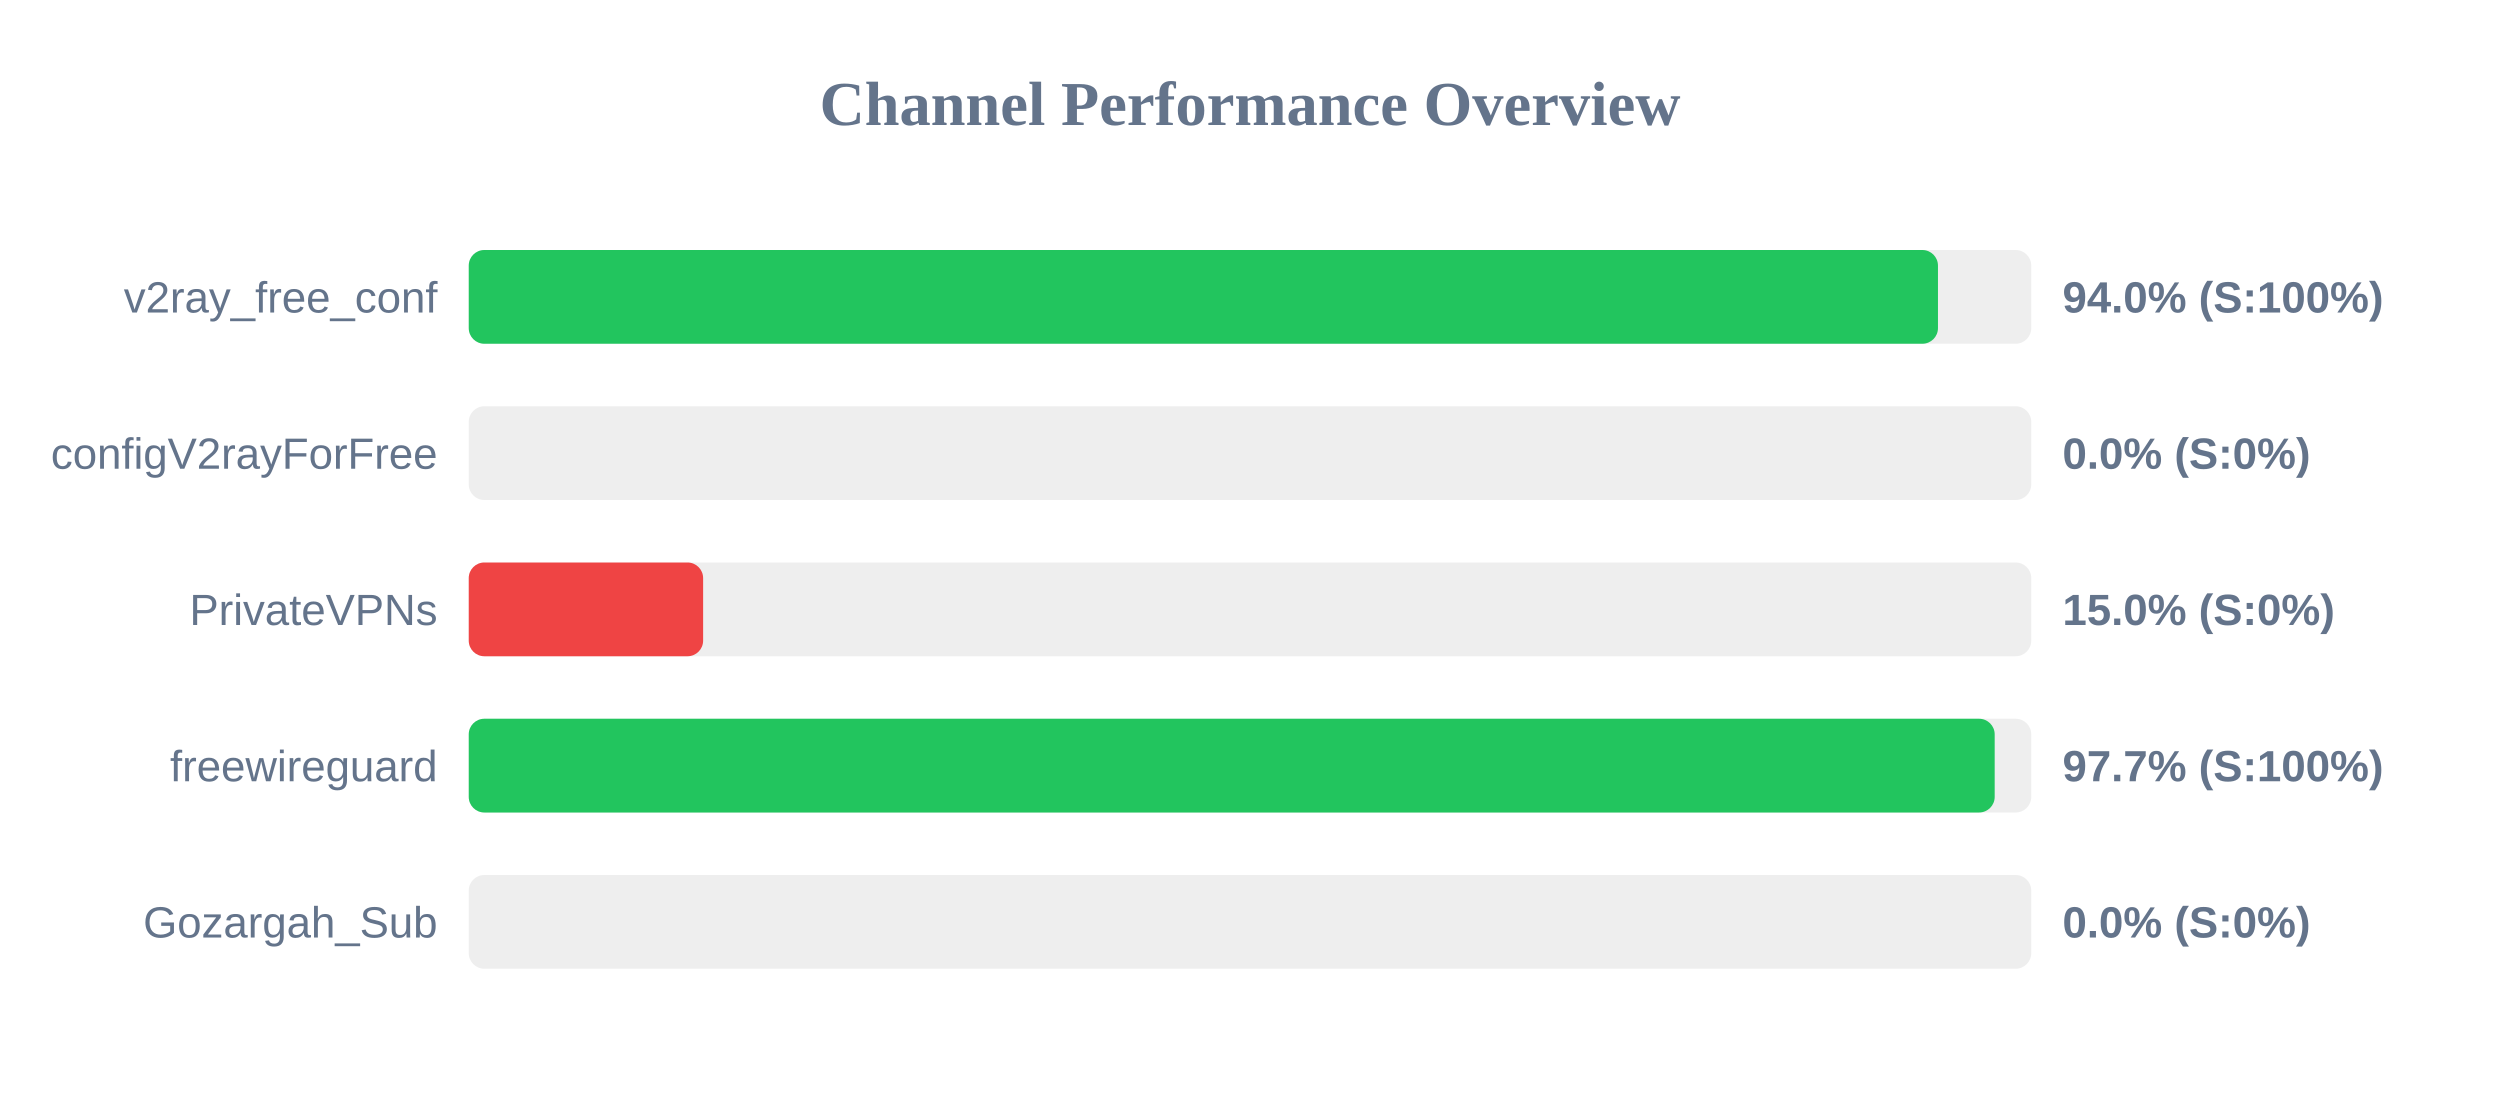
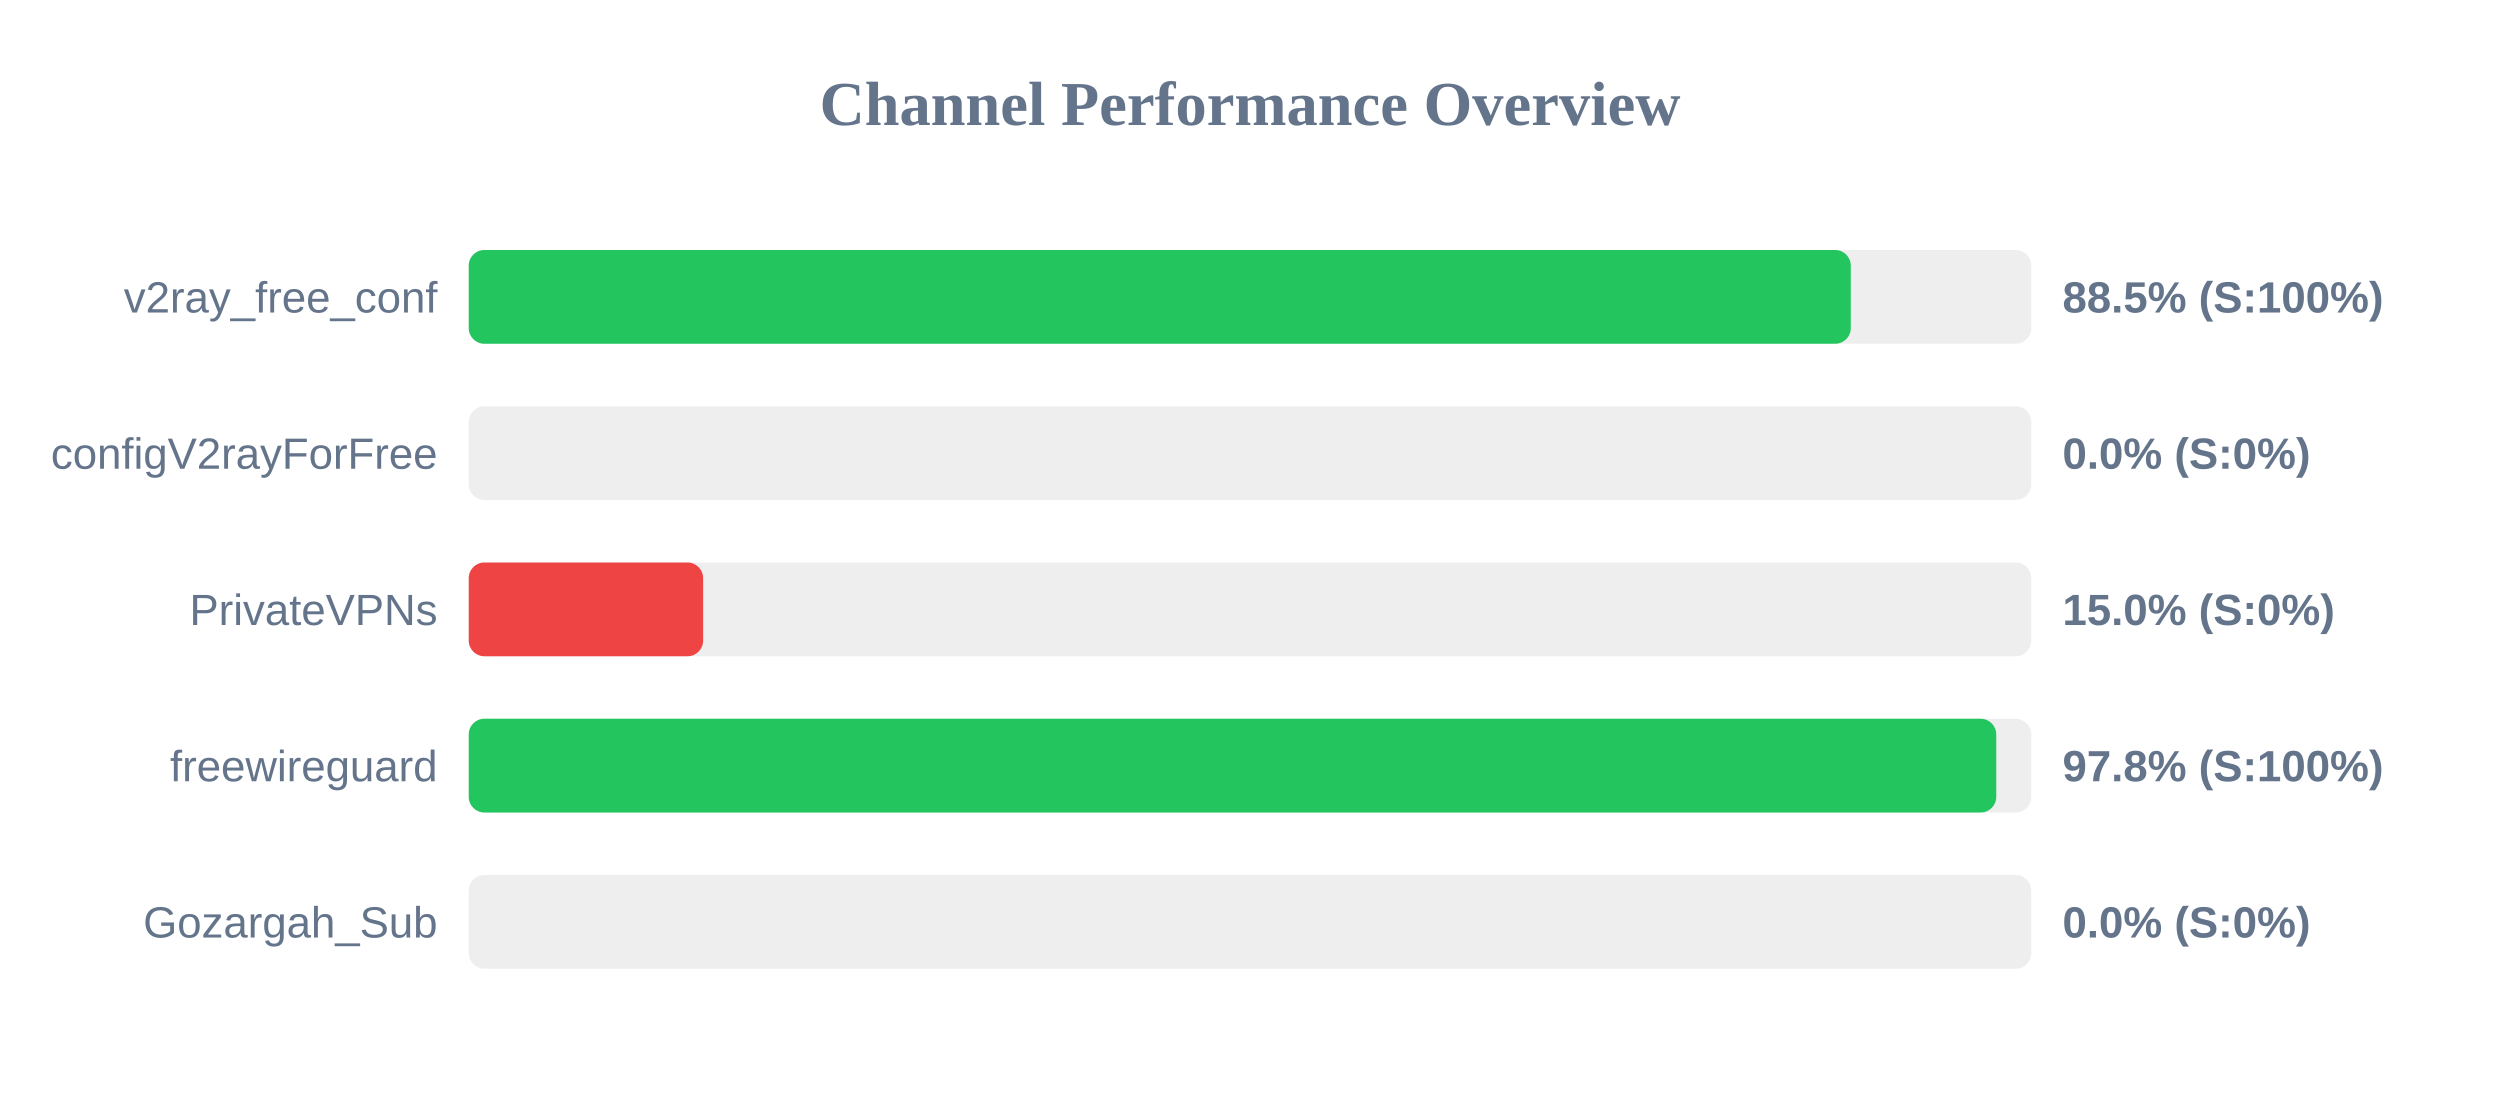
<svg xmlns="http://www.w3.org/2000/svg" width="800" height="350" version="1.1">
  <style>
        .row { font: 14px Arial; fill: #64748b; }
        .score { font: bold 14px Arial; fill: #64748b; }
    </style>
  <text x="400" y="40" text-anchor="middle" font-size="20px" font-weight="bold" fill="#64748b">Channel Performance Overview</text>
  <rect x="150" y="80" width="500" height="30" fill="#eee" rx="5" />
-   <rect x="150" y="80" width="470.15" height="30" fill="#22c55e" rx="5" />
+   <rect x="150" y="80" width="442.25" height="30" fill="#22c55e" rx="5" />
  <text x="140" y="100" text-anchor="end" class="row">v2ray_free_conf</text>
-   <text x="660" y="100" text-anchor="start" class="score">94.0% (S:100%)</text>
+   <text x="660" y="100" text-anchor="start" class="score">88.5% (S:100%)</text>
  <rect x="150" y="130" width="500" height="30" fill="#eee" rx="5" />
  <rect x="150" y="130" width="0.0" height="30" fill="#ef4444" rx="5" />
  <text x="140" y="150" text-anchor="end" class="row">configV2rayForFree</text>
  <text x="660" y="150" text-anchor="start" class="score">0.0% (S:0%)</text>
  <rect x="150" y="180" width="500" height="30" fill="#eee" rx="5" />
  <rect x="150" y="180" width="75.0" height="30" fill="#ef4444" rx="5" />
  <text x="140" y="200" text-anchor="end" class="row">PrivateVPNs</text>
  <text x="660" y="200" text-anchor="start" class="score">15.0% (S:0%)</text>
  <rect x="150" y="230" width="500" height="30" fill="#eee" rx="5" />
-   <rect x="150" y="230" width="488.3" height="30" fill="#22c55e" rx="5" />
+   <rect x="150" y="230" width="488.8" height="30" fill="#22c55e" rx="5" />
  <text x="140" y="250" text-anchor="end" class="row">freewireguard</text>
-   <text x="660" y="250" text-anchor="start" class="score">97.7% (S:100%)</text>
+   <text x="660" y="250" text-anchor="start" class="score">97.8% (S:100%)</text>
  <rect x="150" y="280" width="500" height="30" fill="#eee" rx="5" />
  <rect x="150" y="280" width="0.0" height="30" fill="#ef4444" rx="5" />
  <text x="140" y="300" text-anchor="end" class="row">Gozargah_Sub</text>
  <text x="660" y="300" text-anchor="start" class="score">0.0% (S:0%)</text>
</svg>
